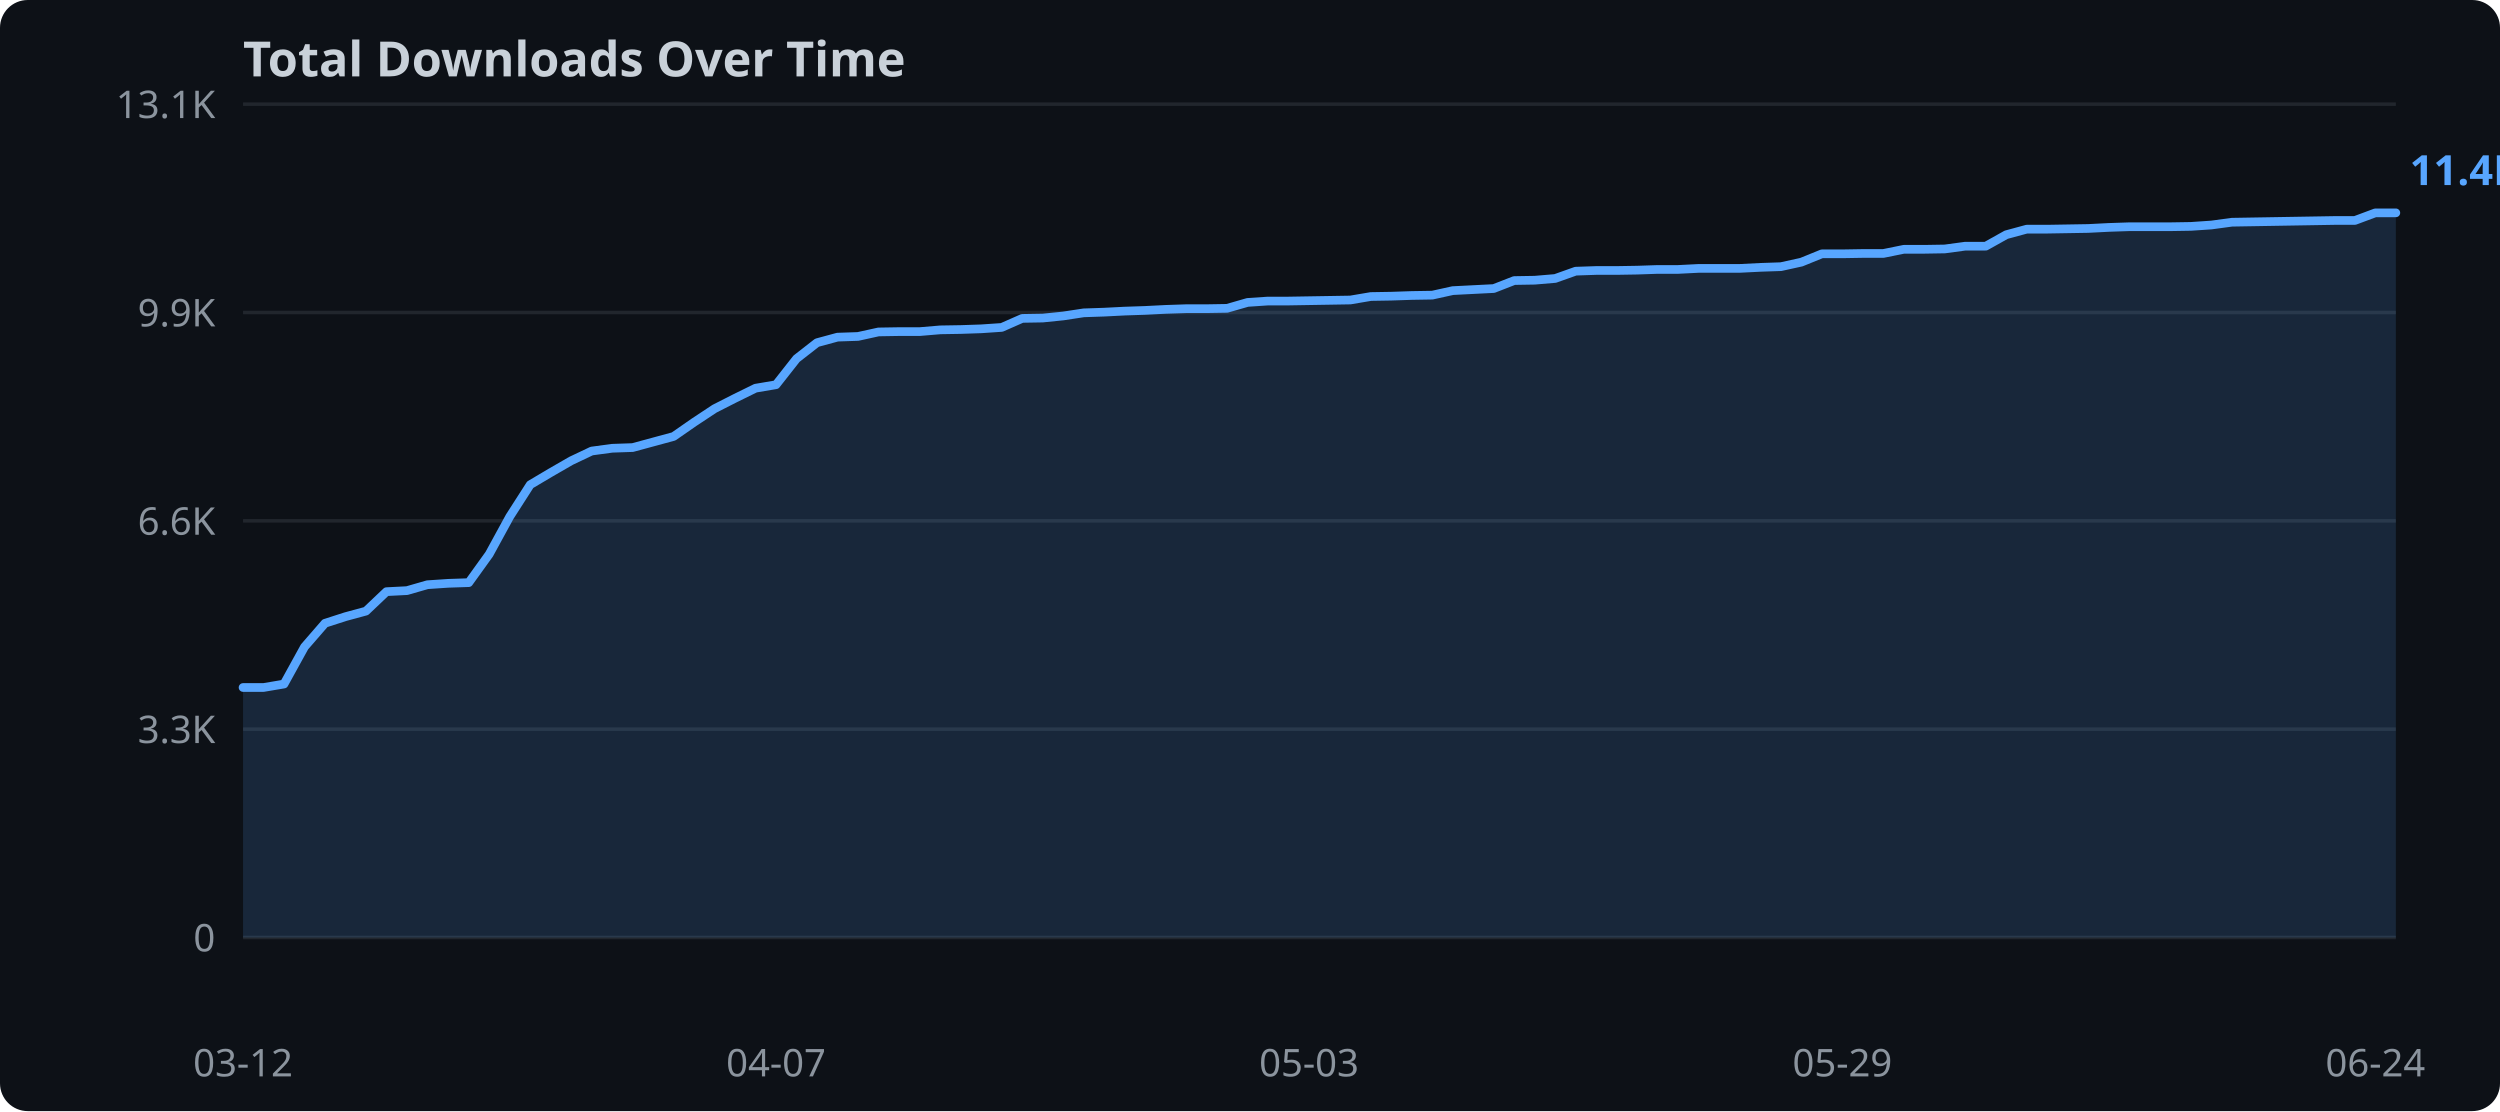
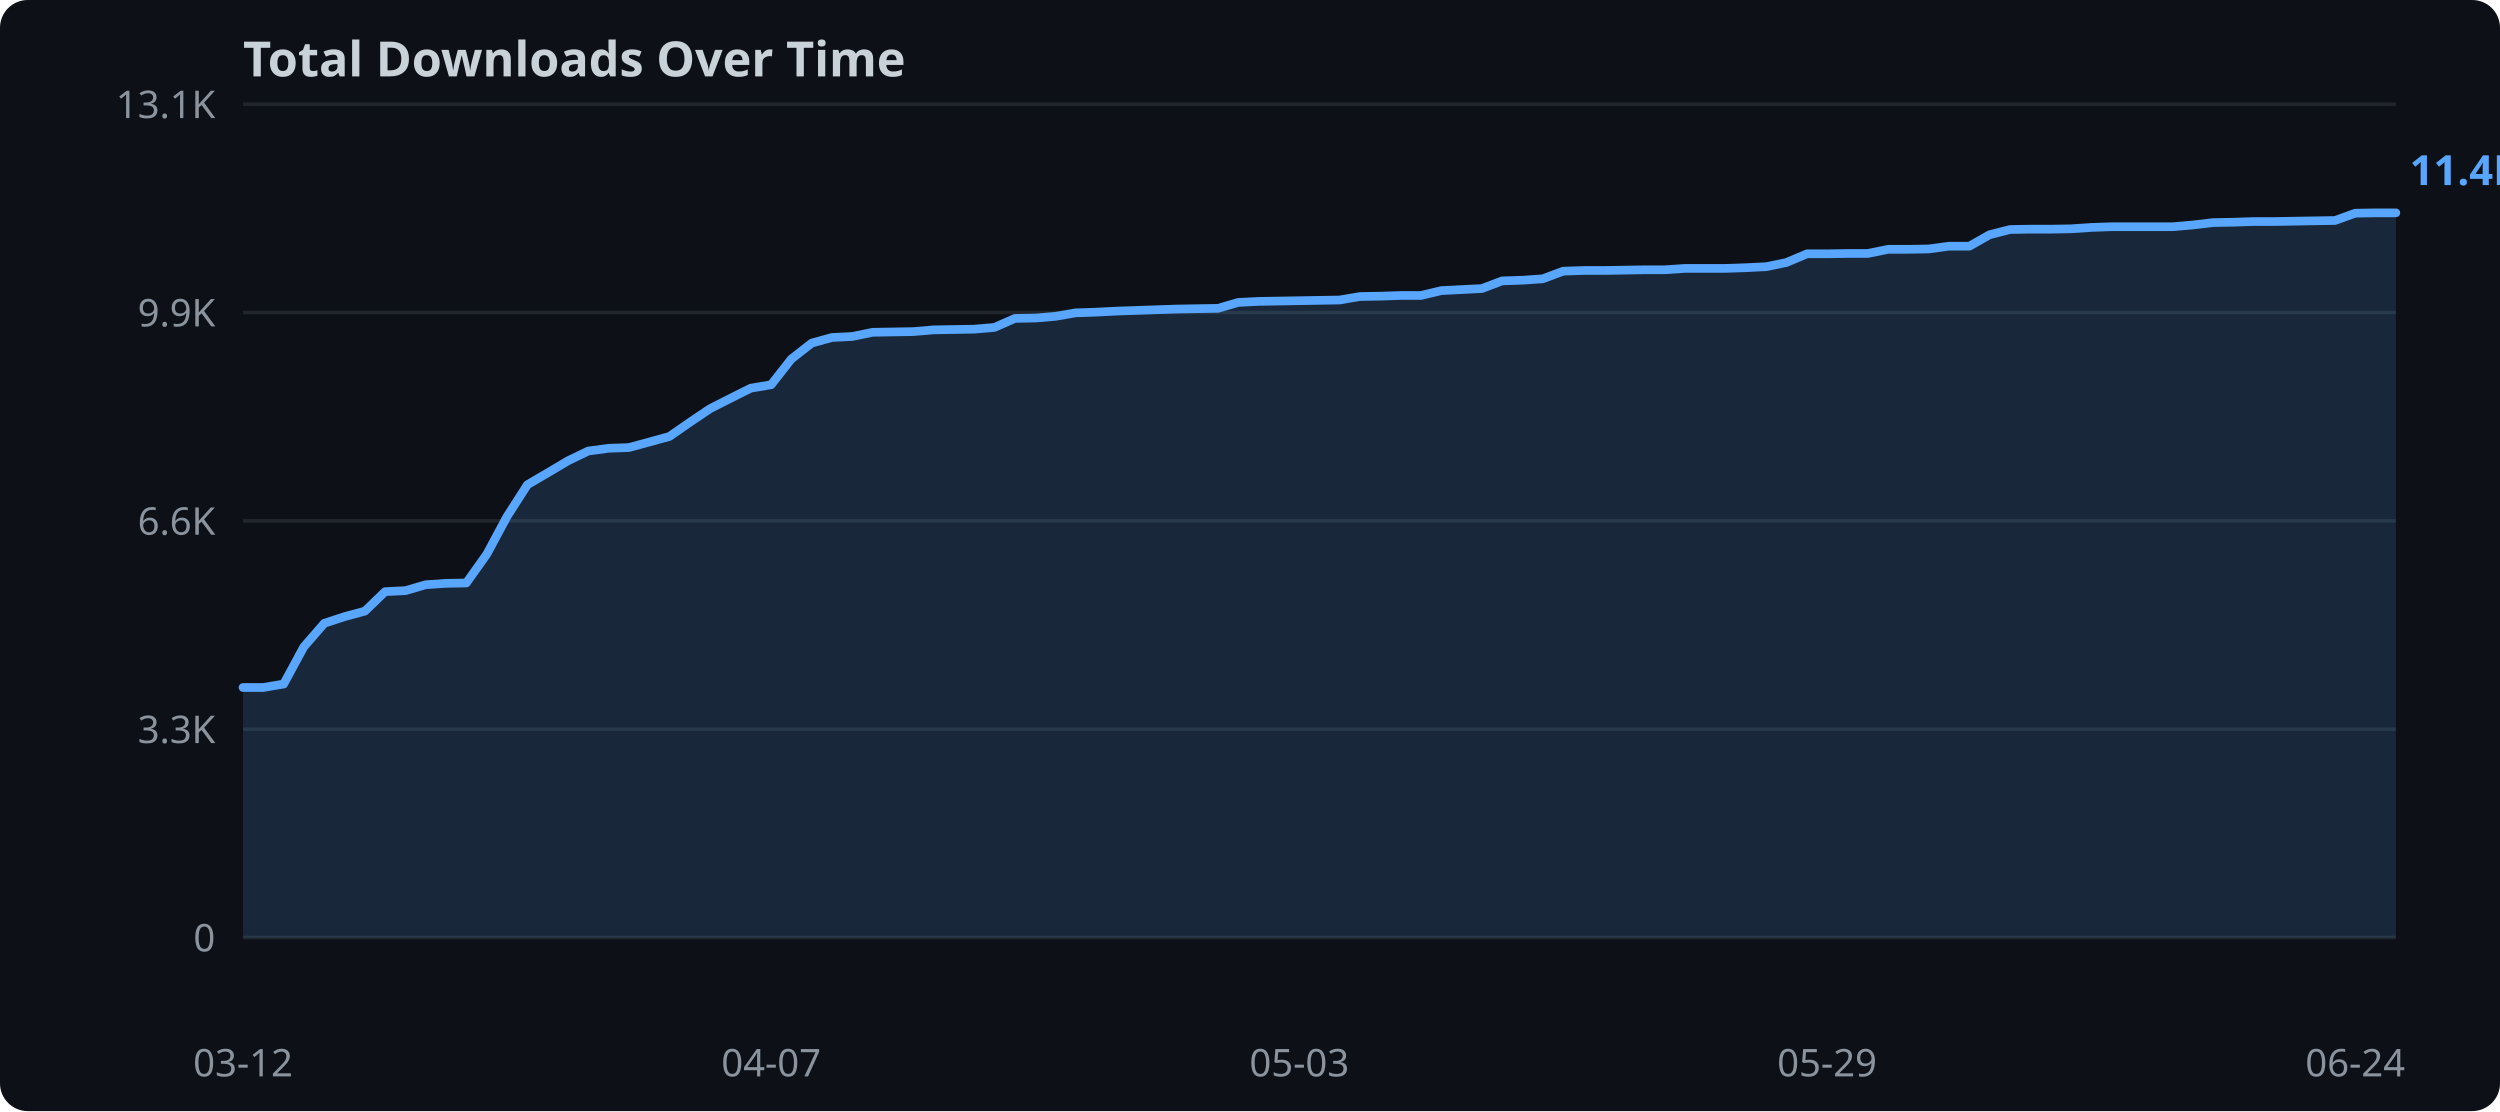
<svg xmlns="http://www.w3.org/2000/svg" width="720" height="320">
  <rect width="720" height="320" fill="#0d1117" rx="8" />
  <text x="70" y="22" fill="#c9d1d9" font-family="sans-serif" font-size="14" font-weight="bold">Total Downloads Over Time</text>
  <line x1="70" y1="270.0" x2="690" y2="270.0" stroke="#21262d" stroke-width="1" />
  <text x="62" y="274.0" text-anchor="end" fill="#8b949e" font-family="sans-serif" font-size="11">0</text>
  <line x1="70" y1="210.0" x2="690" y2="210.0" stroke="#21262d" stroke-width="1" />
  <text x="62" y="214.0" text-anchor="end" fill="#8b949e" font-family="sans-serif" font-size="11">3.3K</text>
  <line x1="70" y1="150.0" x2="690" y2="150.0" stroke="#21262d" stroke-width="1" />
  <text x="62" y="154.0" text-anchor="end" fill="#8b949e" font-family="sans-serif" font-size="11">6.6K</text>
  <line x1="70" y1="90.0" x2="690" y2="90.0" stroke="#21262d" stroke-width="1" />
  <text x="62" y="94.0" text-anchor="end" fill="#8b949e" font-family="sans-serif" font-size="11">9.9K</text>
  <line x1="70" y1="30.0" x2="690" y2="30.0" stroke="#21262d" stroke-width="1" />
  <text x="62" y="34.0" text-anchor="end" fill="#8b949e" font-family="sans-serif" font-size="11">13.1K</text>
-   <polygon points="70.0,198.0 75.9,198.0 81.8,197.0 87.7,186.3 93.6,179.5 99.5,177.6 105.4,176.0 111.3,170.4 117.2,170.1 123.1,168.4 129.0,168.0 135.0,167.8 140.9,159.6 146.8,148.8 152.7,139.6 158.6,136.1 164.5,132.7 170.4,129.9 176.3,129.1 182.2,128.9 188.1,127.3 194.0,125.7 199.9,121.6 205.8,117.7 211.7,114.7 217.6,111.8 223.5,110.8 229.4,103.3 235.3,98.7 241.2,97.1 247.1,96.9 253.0,95.6 259.0,95.5 264.9,95.5 270.8,95.0 276.7,94.9 282.6,94.7 288.5,94.3 294.4,91.7 300.3,91.6 306.2,91.0 312.1,90.1 318.0,89.9 323.9,89.6 329.8,89.4 335.7,89.1 341.6,88.9 347.5,88.9 353.4,88.8 359.3,87.1 365.2,86.7 371.1,86.7 377.0,86.6 383.0,86.5 388.9,86.4 394.8,85.4 400.7,85.3 406.6,85.1 412.5,85.0 418.4,83.7 424.3,83.4 430.2,83.1 436.1,80.8 442.0,80.7 447.9,80.2 453.8,78.1 459.7,77.9 465.6,77.9 471.5,77.8 477.4,77.6 483.3,77.6 489.2,77.3 495.1,77.3 501.0,77.3 507.0,77.0 512.9,76.8 518.8,75.5 524.7,73.1 530.6,73.1 536.5,73.0 542.4,73.0 548.3,71.8 554.2,71.8 560.1,71.7 566.0,70.9 571.9,70.9 577.8,67.6 583.7,66.0 589.6,66.0 595.5,65.9 601.4,65.8 607.3,65.5 613.2,65.3 619.1,65.3 625.0,65.3 631.0,65.2 636.9,64.8 642.8,64.0 648.7,63.9 654.6,63.8 660.5,63.7 666.4,63.6 672.3,63.5 678.2,63.5 684.1,61.3 690.0,61.3 690.0,270.0 70.0,270.0" fill="#58a6ff" opacity="0.15" />
-   <polyline points="70.0,198.0 75.9,198.0 81.8,197.0 87.7,186.3 93.6,179.5 99.5,177.6 105.4,176.0 111.3,170.4 117.2,170.1 123.1,168.4 129.0,168.0 135.0,167.8 140.9,159.6 146.8,148.8 152.7,139.6 158.6,136.1 164.5,132.7 170.4,129.9 176.3,129.1 182.2,128.9 188.1,127.3 194.0,125.7 199.9,121.6 205.8,117.7 211.7,114.7 217.6,111.8 223.5,110.8 229.4,103.3 235.3,98.7 241.2,97.1 247.1,96.9 253.0,95.6 259.0,95.5 264.9,95.5 270.8,95.0 276.7,94.9 282.6,94.7 288.5,94.3 294.4,91.7 300.3,91.6 306.2,91.0 312.1,90.1 318.0,89.9 323.9,89.6 329.8,89.4 335.7,89.1 341.6,88.9 347.5,88.9 353.4,88.8 359.3,87.1 365.2,86.7 371.1,86.7 377.0,86.6 383.0,86.5 388.9,86.4 394.8,85.4 400.7,85.3 406.6,85.1 412.5,85.0 418.4,83.7 424.3,83.4 430.2,83.1 436.1,80.8 442.0,80.7 447.9,80.2 453.8,78.1 459.7,77.9 465.6,77.9 471.5,77.8 477.4,77.6 483.3,77.6 489.2,77.3 495.1,77.3 501.0,77.3 507.0,77.0 512.9,76.8 518.8,75.5 524.7,73.1 530.6,73.1 536.5,73.0 542.4,73.0 548.3,71.8 554.2,71.8 560.1,71.7 566.0,70.9 571.9,70.9 577.8,67.6 583.7,66.0 589.6,66.0 595.5,65.9 601.4,65.8 607.3,65.5 613.2,65.3 619.1,65.3 625.0,65.3 631.0,65.2 636.9,64.8 642.8,64.0 648.7,63.9 654.6,63.8 660.5,63.7 666.4,63.6 672.3,63.5 678.2,63.5 684.1,61.3 690.0,61.3" fill="none" stroke="#58a6ff" stroke-width="2.5" stroke-linejoin="round" stroke-linecap="round" />
+   <polygon points="70.0,198.0 75.8,198.0 81.7,197.0 87.5,186.3 93.4,179.5 99.2,177.6 105.1,176.0 110.9,170.4 116.8,170.1 122.6,168.4 128.5,168.0 134.3,167.9 140.2,159.6 146.0,148.8 151.9,139.6 157.7,136.2 163.6,132.7 169.4,129.9 175.3,129.1 181.1,128.9 187.0,127.3 192.8,125.7 198.7,121.6 204.5,117.7 210.4,114.7 216.2,111.8 222.1,110.8 227.9,103.4 233.8,98.8 239.6,97.2 245.5,96.9 251.3,95.7 257.2,95.6 263.0,95.5 268.9,95.0 274.7,94.9 280.6,94.8 286.4,94.3 292.3,91.7 298.1,91.6 304.0,91.1 309.8,90.1 315.7,89.9 321.5,89.6 327.4,89.4 333.2,89.2 339.1,89.0 344.9,88.9 350.8,88.8 356.6,87.1 362.5,86.8 368.3,86.7 374.2,86.6 380.0,86.5 385.8,86.4 391.7,85.4 397.5,85.3 403.4,85.1 409.2,85.1 415.1,83.7 420.9,83.4 426.8,83.1 432.6,80.9 438.5,80.7 444.3,80.3 450.2,78.1 456.0,77.9 461.9,77.9 467.7,77.8 473.6,77.7 479.4,77.7 485.3,77.3 491.1,77.3 497.0,77.3 502.8,77.1 508.7,76.8 514.5,75.6 520.4,73.1 526.2,73.1 532.1,73.0 537.9,73.0 543.8,71.8 549.6,71.8 555.5,71.7 561.3,70.9 567.2,70.9 573.0,67.6 578.9,66.1 584.7,66.0 590.6,66.0 596.4,65.9 602.3,65.5 608.1,65.3 614.0,65.3 619.8,65.3 625.7,65.3 631.5,64.8 637.4,64.1 643.2,64.0 649.1,63.8 654.9,63.8 660.8,63.7 666.6,63.6 672.5,63.5 678.3,61.4 684.2,61.3 690.0,61.3 690.0,270.0 70.0,270.0" fill="#58a6ff" opacity="0.15" />
+   <polyline points="70.0,198.0 75.8,198.0 81.7,197.0 87.5,186.3 93.4,179.5 99.2,177.6 105.1,176.0 110.9,170.4 116.8,170.1 122.6,168.4 128.5,168.0 134.3,167.9 140.2,159.6 146.0,148.8 151.9,139.6 157.7,136.2 163.6,132.7 169.4,129.9 175.3,129.1 181.1,128.9 187.0,127.3 192.8,125.7 198.7,121.6 204.5,117.7 210.4,114.7 216.2,111.8 222.1,110.8 227.9,103.4 233.8,98.8 239.6,97.2 245.5,96.9 251.3,95.7 257.2,95.6 263.0,95.5 268.9,95.0 274.7,94.9 280.6,94.8 286.4,94.3 292.3,91.7 298.1,91.6 304.0,91.1 309.8,90.1 315.7,89.9 321.5,89.6 327.4,89.4 333.2,89.2 339.1,89.0 344.9,88.9 350.8,88.8 356.6,87.1 362.5,86.8 368.3,86.7 374.2,86.6 380.0,86.5 385.8,86.4 391.7,85.4 397.5,85.3 403.4,85.1 409.2,85.1 415.1,83.7 420.9,83.4 426.8,83.1 432.6,80.9 438.5,80.7 444.3,80.3 450.2,78.1 456.0,77.9 461.9,77.9 467.7,77.8 473.6,77.7 479.4,77.7 485.3,77.3 491.1,77.3 497.0,77.3 502.8,77.1 508.7,76.8 514.5,75.6 520.4,73.1 526.2,73.1 532.1,73.0 537.9,73.0 543.8,71.8 549.6,71.8 555.5,71.7 561.3,70.9 567.2,70.9 573.0,67.6 578.9,66.1 584.7,66.0 590.6,66.0 596.4,65.9 602.3,65.5 608.1,65.3 614.0,65.3 619.8,65.3 625.7,65.3 631.5,64.8 637.4,64.1 643.2,64.0 649.1,63.8 654.9,63.8 660.8,63.7 666.6,63.6 672.5,63.5 678.3,61.4 684.2,61.3 690.0,61.3" fill="none" stroke="#58a6ff" stroke-width="2.5" stroke-linejoin="round" stroke-linecap="round" />
  <text x="70.0" y="310" text-anchor="middle" fill="#8b949e" font-family="sans-serif" font-size="11">03-12</text>
-   <text x="223.5" y="310" text-anchor="middle" fill="#8b949e" font-family="sans-serif" font-size="11">04-07</text>
-   <text x="377.0" y="310" text-anchor="middle" fill="#8b949e" font-family="sans-serif" font-size="11">05-03</text>
-   <text x="530.6" y="310" text-anchor="middle" fill="#8b949e" font-family="sans-serif" font-size="11">05-29</text>
-   <text x="684.1" y="310" text-anchor="middle" fill="#8b949e" font-family="sans-serif" font-size="11">06-24</text>
+   <text x="222.1" y="310" text-anchor="middle" fill="#8b949e" font-family="sans-serif" font-size="11">04-07</text>
+   <text x="374.2" y="310" text-anchor="middle" fill="#8b949e" font-family="sans-serif" font-size="11">05-03</text>
+   <text x="526.2" y="310" text-anchor="middle" fill="#8b949e" font-family="sans-serif" font-size="11">05-29</text>
+   <text x="678.3" y="310" text-anchor="middle" fill="#8b949e" font-family="sans-serif" font-size="11">06-24</text>
  <text x="694.0" y="53.3" fill="#58a6ff" font-family="sans-serif" font-size="12" font-weight="bold">11.4K</text>
</svg>
